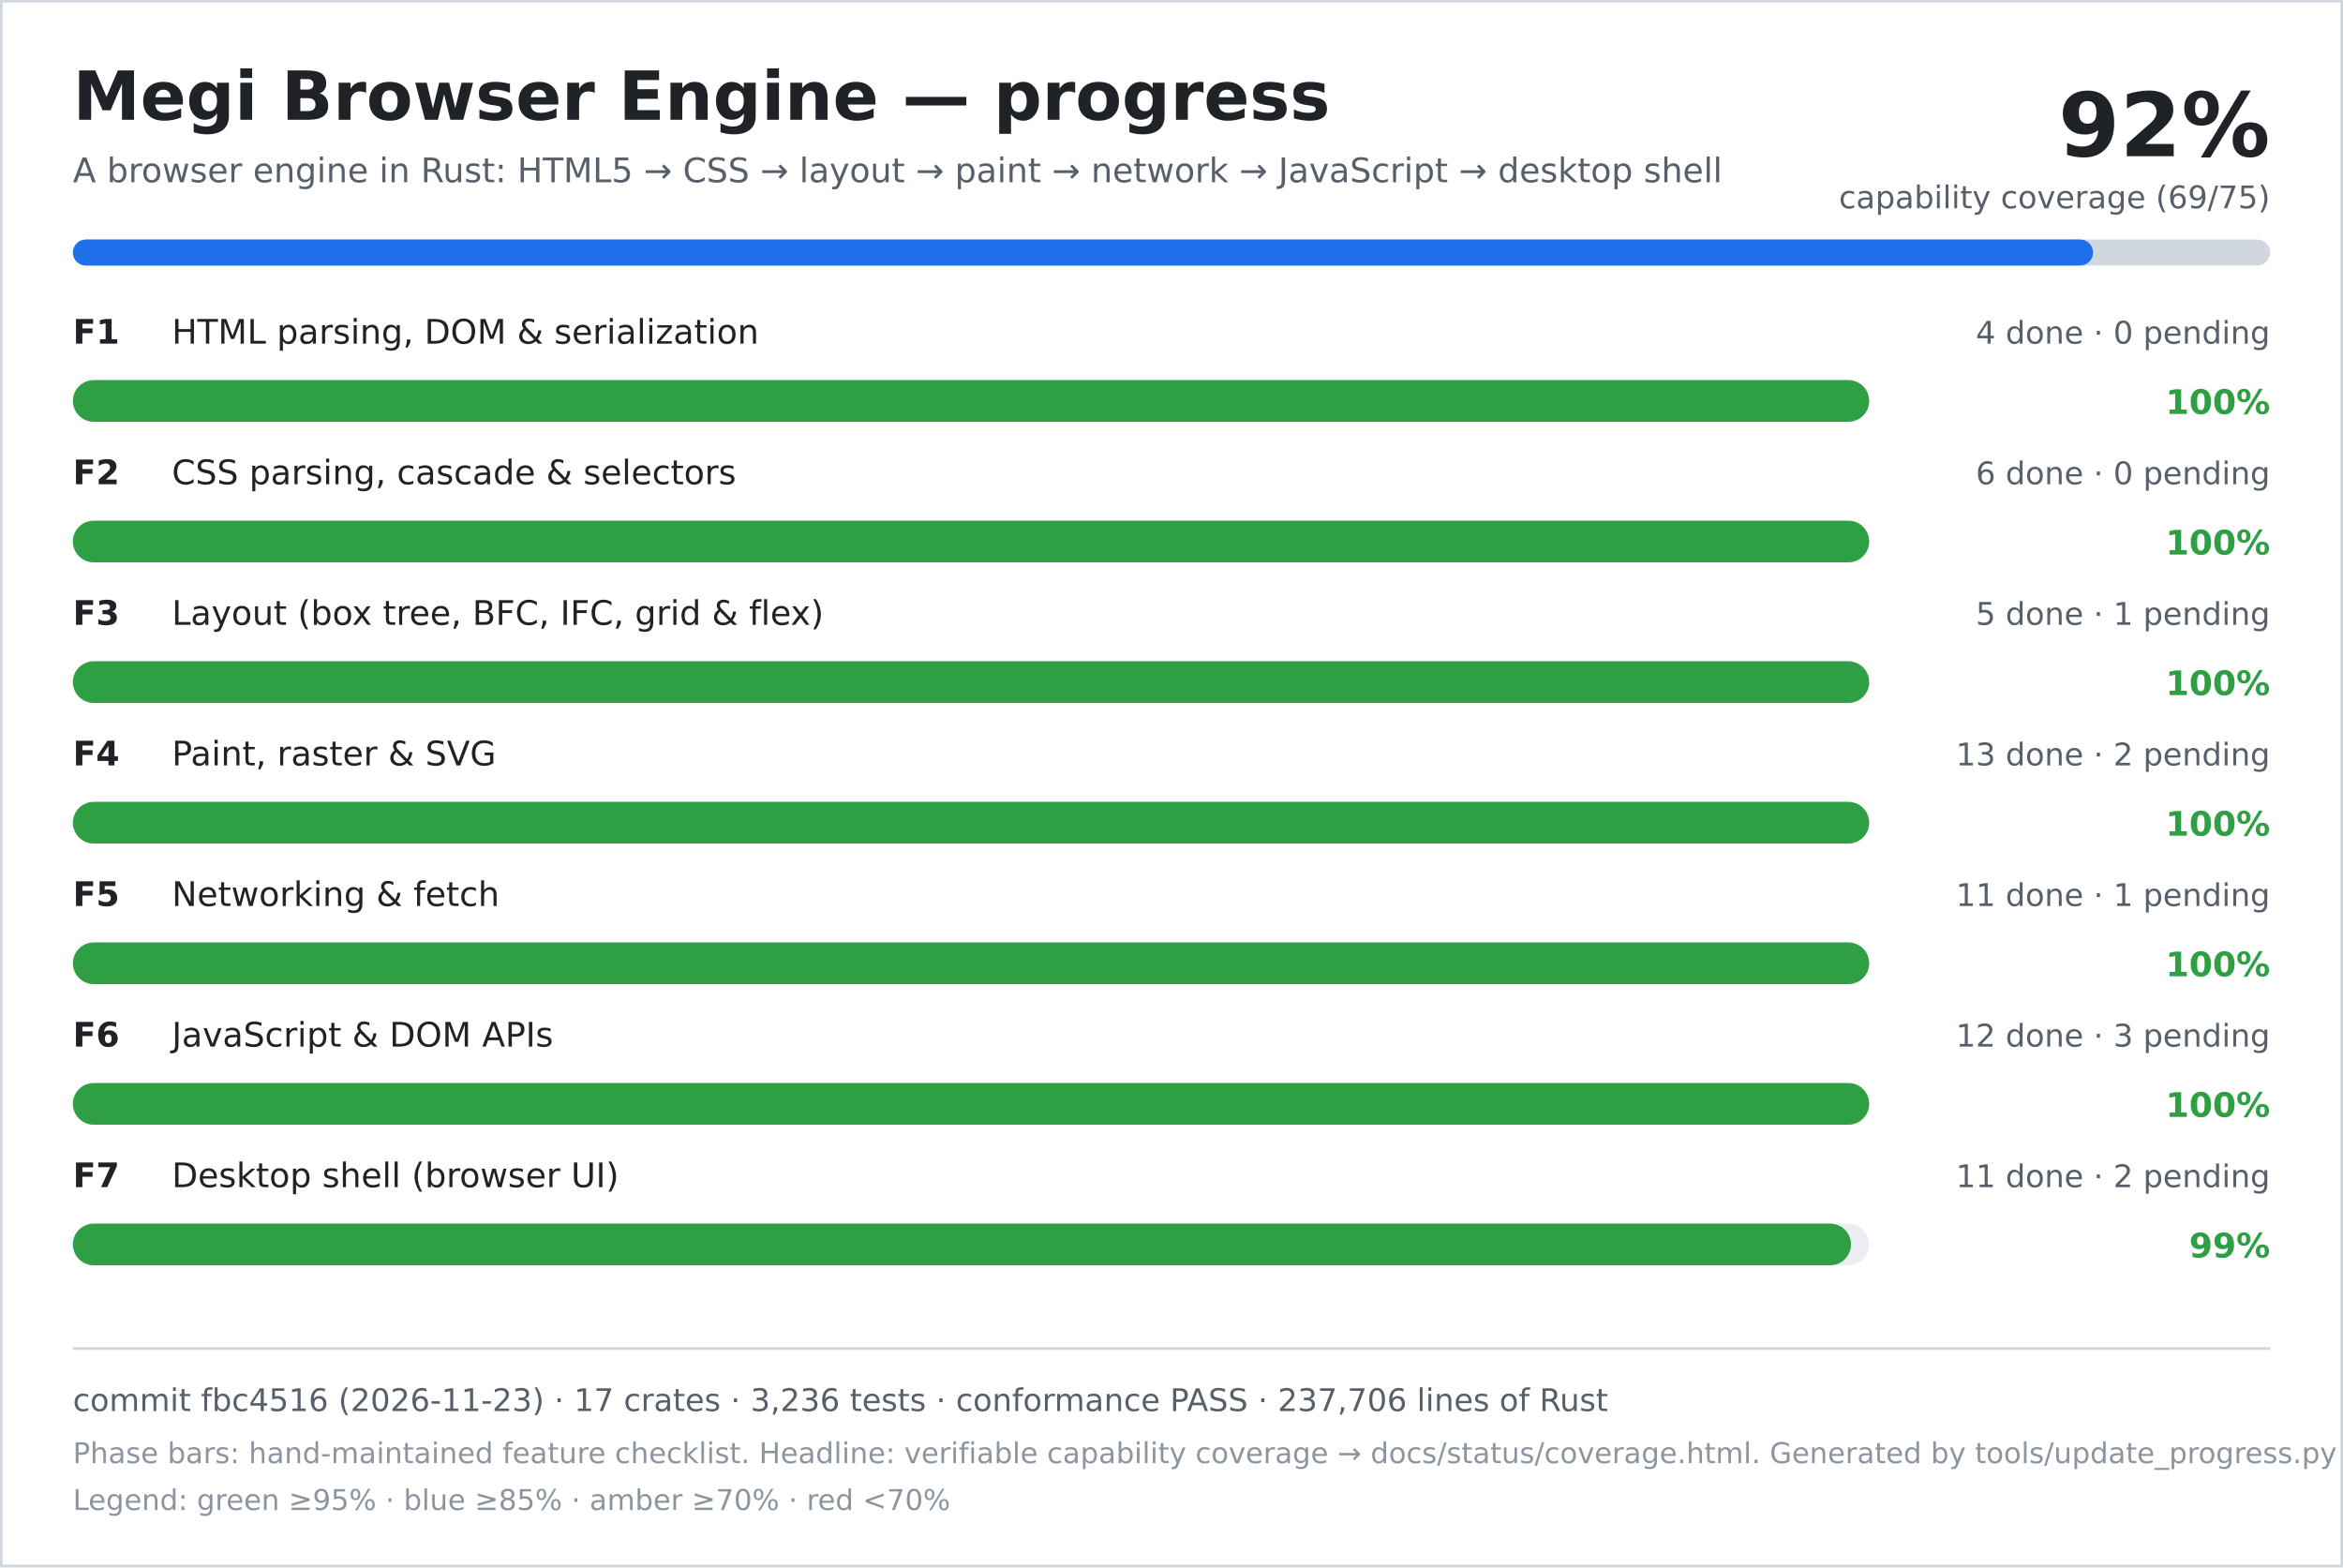
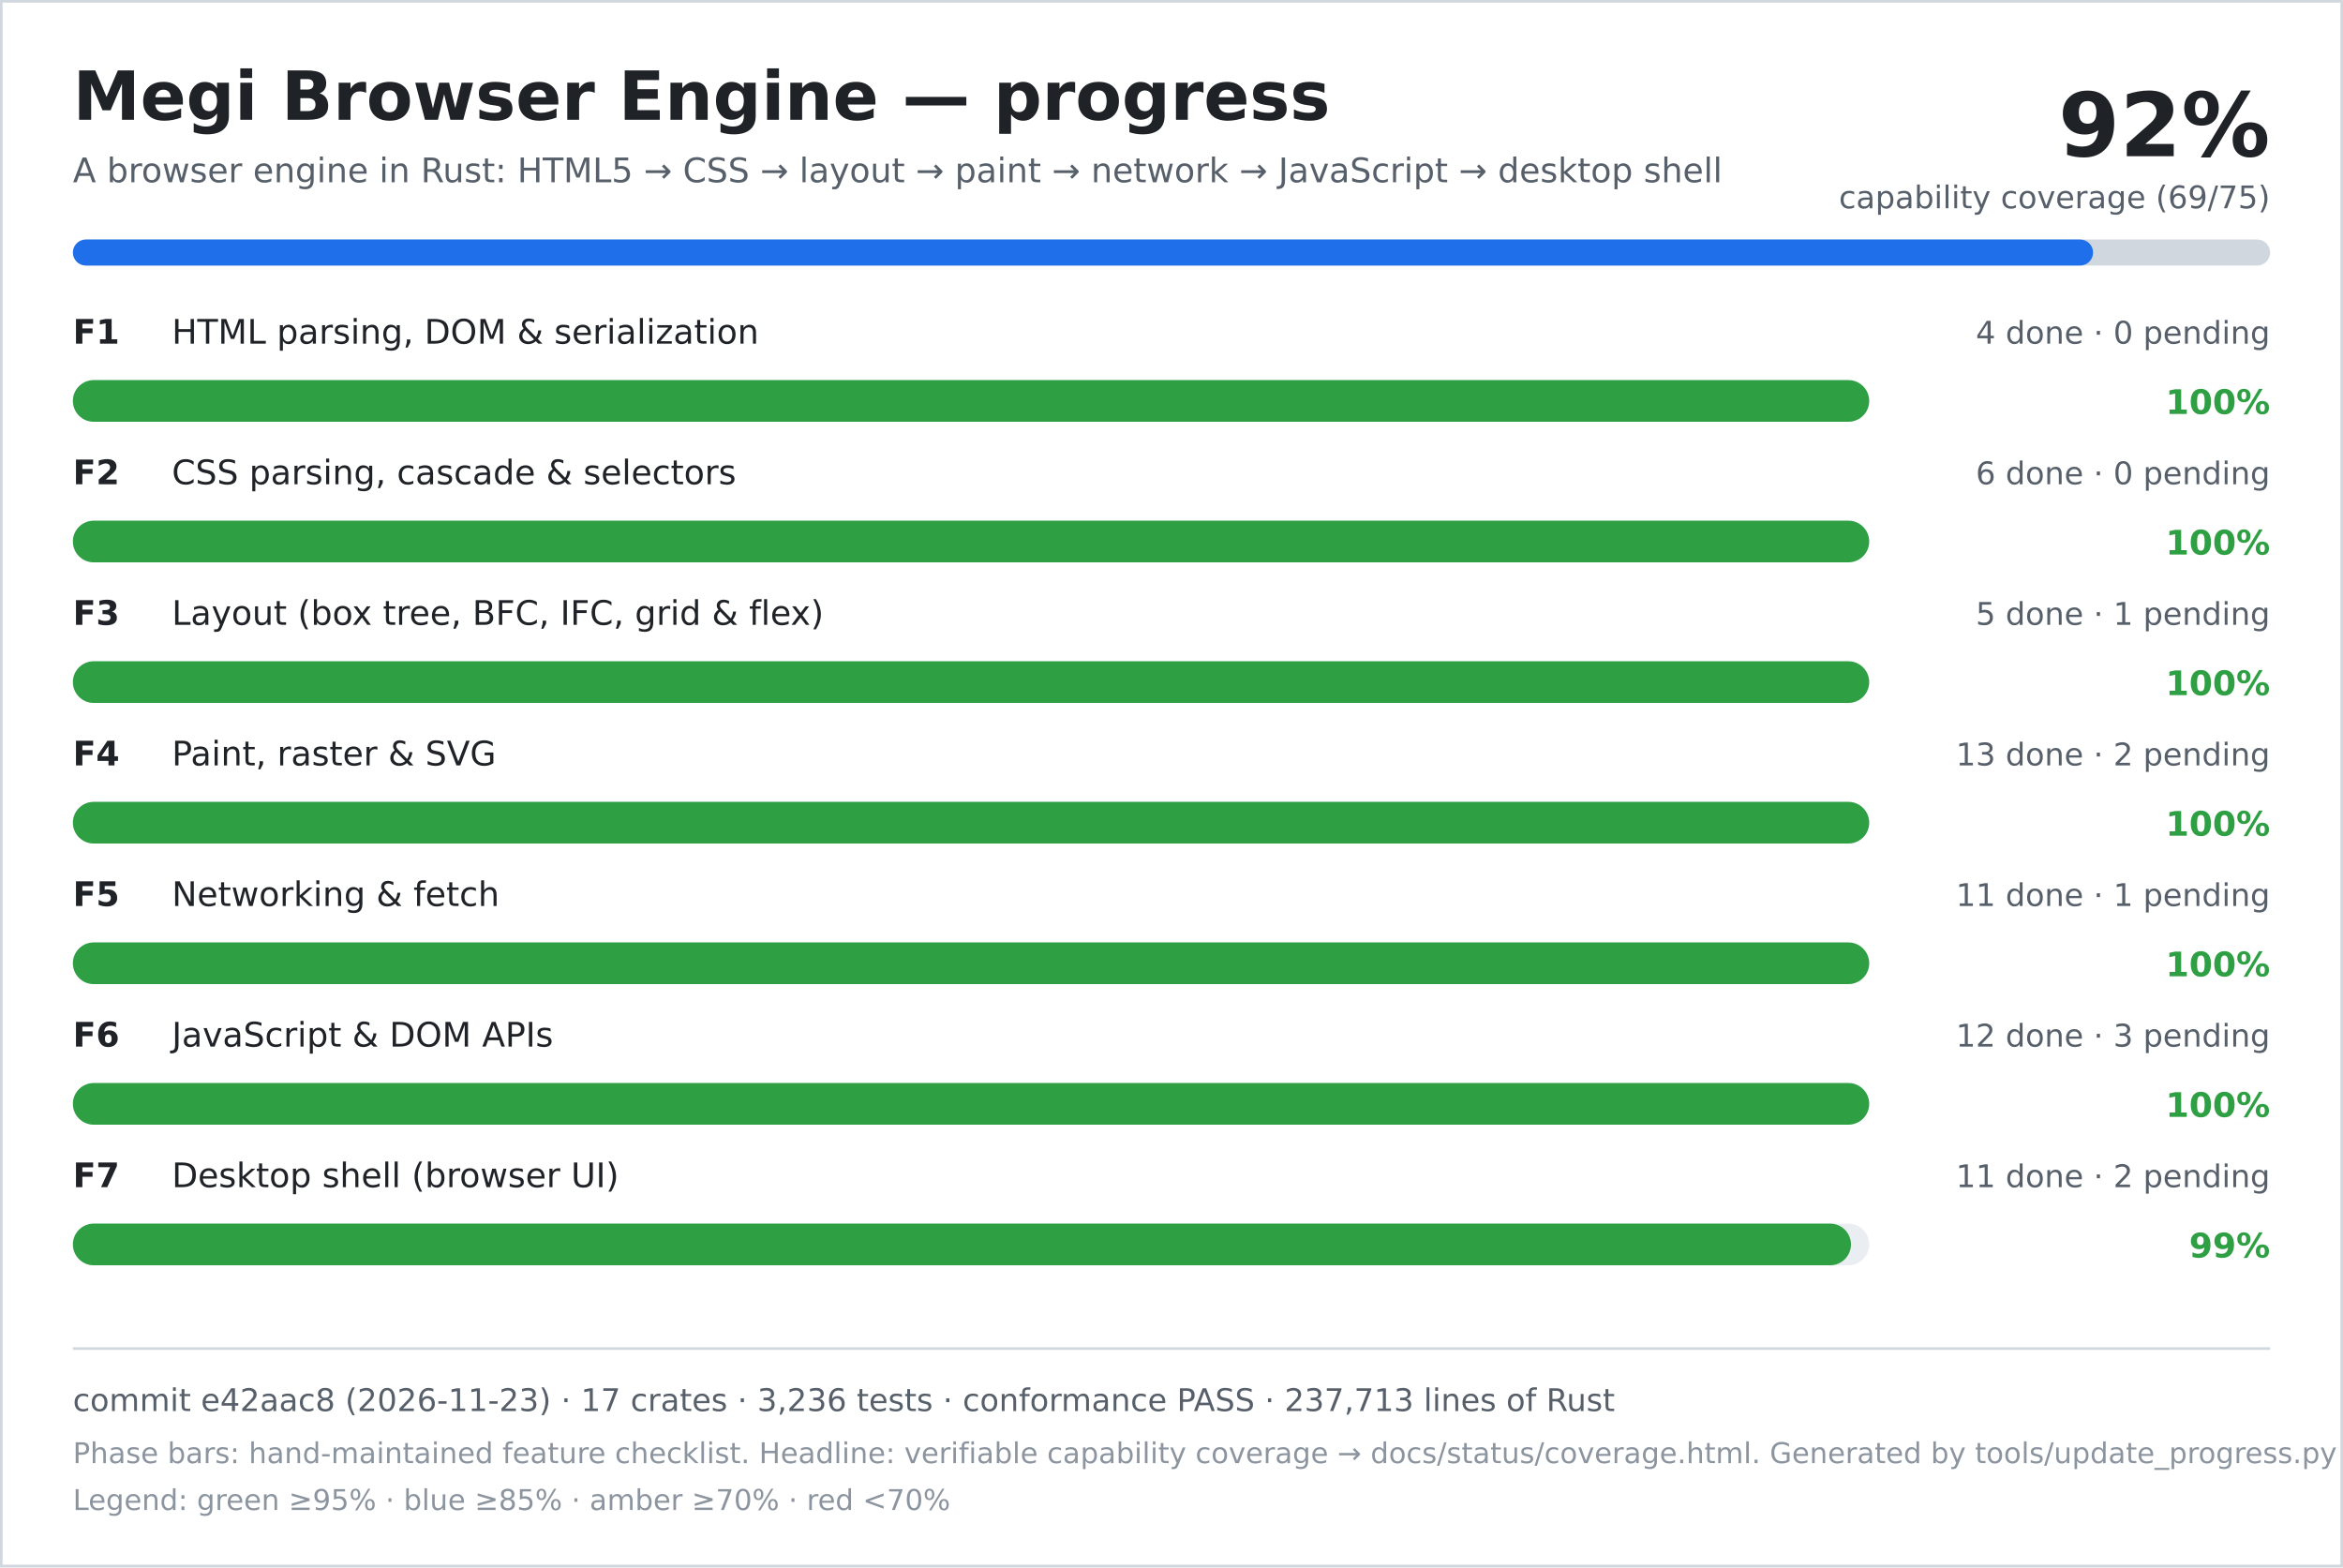
<svg xmlns="http://www.w3.org/2000/svg" width="900" height="602" viewBox="0 0 900 602" role="img" aria-labelledby="title desc">
  <rect width="900" height="602" fill="#ffffff" />
  <rect x="0.5" y="0.5" width="899" height="601" fill="none" stroke="#d0d7de" />
  <text x="28" y="46" font-family="DejaVu Sans, Verdana, sans-serif" font-size="26" font-weight="700" fill="#1f2328">Megi Browser Engine — progress</text>
  <text x="28" y="70" font-family="DejaVu Sans, Verdana, sans-serif" font-size="13" fill="#57606a">A browser engine in Rust: HTML5 → CSS → layout → paint → network → JavaScript → desktop shell</text>
  <text x="872" y="60" text-anchor="end" font-family="DejaVu Sans, Verdana, sans-serif" font-size="34" font-weight="700" fill="#1f2328">92%</text>
  <text x="872" y="80" text-anchor="end" font-family="DejaVu Sans, Verdana, sans-serif" font-size="12" fill="#57606a">capability coverage (69/75)</text>
  <rect x="28" y="92" width="844" height="10" rx="5" fill="#d0d7de" />
  <rect x="28" y="92" width="776" height="10" rx="5" fill="#1f6feb" />
  <text x="28" y="132" font-family="DejaVu Sans, Verdana, sans-serif" font-size="13" font-weight="700" fill="#1f2328">F1</text>
  <text x="66" y="132" font-family="DejaVu Sans, Verdana, sans-serif" font-size="13" fill="#1f2328">HTML parsing, DOM &amp; serialization</text>
  <text x="872" y="132" text-anchor="end" font-family="DejaVu Sans, Verdana, sans-serif" font-size="12" fill="#57606a">4 done · 0 pending</text>
  <rect x="28" y="146" width="690" height="16" rx="8" fill="#eaeef2" />
  <rect x="28" y="146" width="690" height="16" rx="8" fill="#2ea043" />
  <text x="872" y="159" text-anchor="end" font-family="DejaVu Sans, Verdana, sans-serif" font-size="13" font-weight="700" fill="#2ea043">100%</text>
  <text x="28" y="186" font-family="DejaVu Sans, Verdana, sans-serif" font-size="13" font-weight="700" fill="#1f2328">F2</text>
  <text x="66" y="186" font-family="DejaVu Sans, Verdana, sans-serif" font-size="13" fill="#1f2328">CSS parsing, cascade &amp; selectors</text>
  <text x="872" y="186" text-anchor="end" font-family="DejaVu Sans, Verdana, sans-serif" font-size="12" fill="#57606a">6 done · 0 pending</text>
  <rect x="28" y="200" width="690" height="16" rx="8" fill="#eaeef2" />
  <rect x="28" y="200" width="690" height="16" rx="8" fill="#2ea043" />
  <text x="872" y="213" text-anchor="end" font-family="DejaVu Sans, Verdana, sans-serif" font-size="13" font-weight="700" fill="#2ea043">100%</text>
  <text x="28" y="240" font-family="DejaVu Sans, Verdana, sans-serif" font-size="13" font-weight="700" fill="#1f2328">F3</text>
  <text x="66" y="240" font-family="DejaVu Sans, Verdana, sans-serif" font-size="13" fill="#1f2328">Layout (box tree, BFC, IFC, grid &amp; flex)</text>
  <text x="872" y="240" text-anchor="end" font-family="DejaVu Sans, Verdana, sans-serif" font-size="12" fill="#57606a">5 done · 1 pending</text>
  <rect x="28" y="254" width="690" height="16" rx="8" fill="#eaeef2" />
  <rect x="28" y="254" width="690" height="16" rx="8" fill="#2ea043" />
  <text x="872" y="267" text-anchor="end" font-family="DejaVu Sans, Verdana, sans-serif" font-size="13" font-weight="700" fill="#2ea043">100%</text>
  <text x="28" y="294" font-family="DejaVu Sans, Verdana, sans-serif" font-size="13" font-weight="700" fill="#1f2328">F4</text>
  <text x="66" y="294" font-family="DejaVu Sans, Verdana, sans-serif" font-size="13" fill="#1f2328">Paint, raster &amp; SVG</text>
  <text x="872" y="294" text-anchor="end" font-family="DejaVu Sans, Verdana, sans-serif" font-size="12" fill="#57606a">13 done · 2 pending</text>
  <rect x="28" y="308" width="690" height="16" rx="8" fill="#eaeef2" />
  <rect x="28" y="308" width="690" height="16" rx="8" fill="#2ea043" />
  <text x="872" y="321" text-anchor="end" font-family="DejaVu Sans, Verdana, sans-serif" font-size="13" font-weight="700" fill="#2ea043">100%</text>
  <text x="28" y="348" font-family="DejaVu Sans, Verdana, sans-serif" font-size="13" font-weight="700" fill="#1f2328">F5</text>
  <text x="66" y="348" font-family="DejaVu Sans, Verdana, sans-serif" font-size="13" fill="#1f2328">Networking &amp; fetch</text>
  <text x="872" y="348" text-anchor="end" font-family="DejaVu Sans, Verdana, sans-serif" font-size="12" fill="#57606a">11 done · 1 pending</text>
  <rect x="28" y="362" width="690" height="16" rx="8" fill="#eaeef2" />
  <rect x="28" y="362" width="690" height="16" rx="8" fill="#2ea043" />
  <text x="872" y="375" text-anchor="end" font-family="DejaVu Sans, Verdana, sans-serif" font-size="13" font-weight="700" fill="#2ea043">100%</text>
  <text x="28" y="402" font-family="DejaVu Sans, Verdana, sans-serif" font-size="13" font-weight="700" fill="#1f2328">F6</text>
  <text x="66" y="402" font-family="DejaVu Sans, Verdana, sans-serif" font-size="13" fill="#1f2328">JavaScript &amp; DOM APIs</text>
  <text x="872" y="402" text-anchor="end" font-family="DejaVu Sans, Verdana, sans-serif" font-size="12" fill="#57606a">12 done · 3 pending</text>
  <rect x="28" y="416" width="690" height="16" rx="8" fill="#eaeef2" />
  <rect x="28" y="416" width="690" height="16" rx="8" fill="#2ea043" />
  <text x="872" y="429" text-anchor="end" font-family="DejaVu Sans, Verdana, sans-serif" font-size="13" font-weight="700" fill="#2ea043">100%</text>
  <text x="28" y="456" font-family="DejaVu Sans, Verdana, sans-serif" font-size="13" font-weight="700" fill="#1f2328">F7</text>
  <text x="66" y="456" font-family="DejaVu Sans, Verdana, sans-serif" font-size="13" fill="#1f2328">Desktop shell (browser UI)</text>
  <text x="872" y="456" text-anchor="end" font-family="DejaVu Sans, Verdana, sans-serif" font-size="12" fill="#57606a">11 done · 2 pending</text>
  <rect x="28" y="470" width="690" height="16" rx="8" fill="#eaeef2" />
  <rect x="28" y="470" width="683" height="16" rx="8" fill="#2ea043" />
  <text x="872" y="483" text-anchor="end" font-family="DejaVu Sans, Verdana, sans-serif" font-size="13" font-weight="700" fill="#2ea043">99%</text>
  <line x1="28" y1="518" x2="872" y2="518" stroke="#d0d7de" />
-   <text x="28" y="542" font-family="DejaVu Sans, Verdana, sans-serif" font-size="12" fill="#57606a">commit fbc4516 (2026-11-23) · 17 crates · 3,236 tests · conformance PASS · 237,706 lines of Rust</text>
+   <text x="28" y="542" font-family="DejaVu Sans, Verdana, sans-serif" font-size="12" fill="#57606a">commit e42aac8 (2026-11-23) · 17 crates · 3,236 tests · conformance PASS · 237,713 lines of Rust</text>
  <text x="28" y="562" font-family="DejaVu Sans, Verdana, sans-serif" font-size="11" fill="#8c959f">Phase bars: hand-maintained feature checklist. Headline: verifiable capability coverage → docs/status/coverage.html. Generated by tools/update_progress.py — do not edit.</text>
  <text x="28" y="580" font-family="DejaVu Sans, Verdana, sans-serif" font-size="11" fill="#8c959f">Legend: green ≥95% · blue ≥85% · amber ≥70% · red &lt;70%</text>
</svg>
